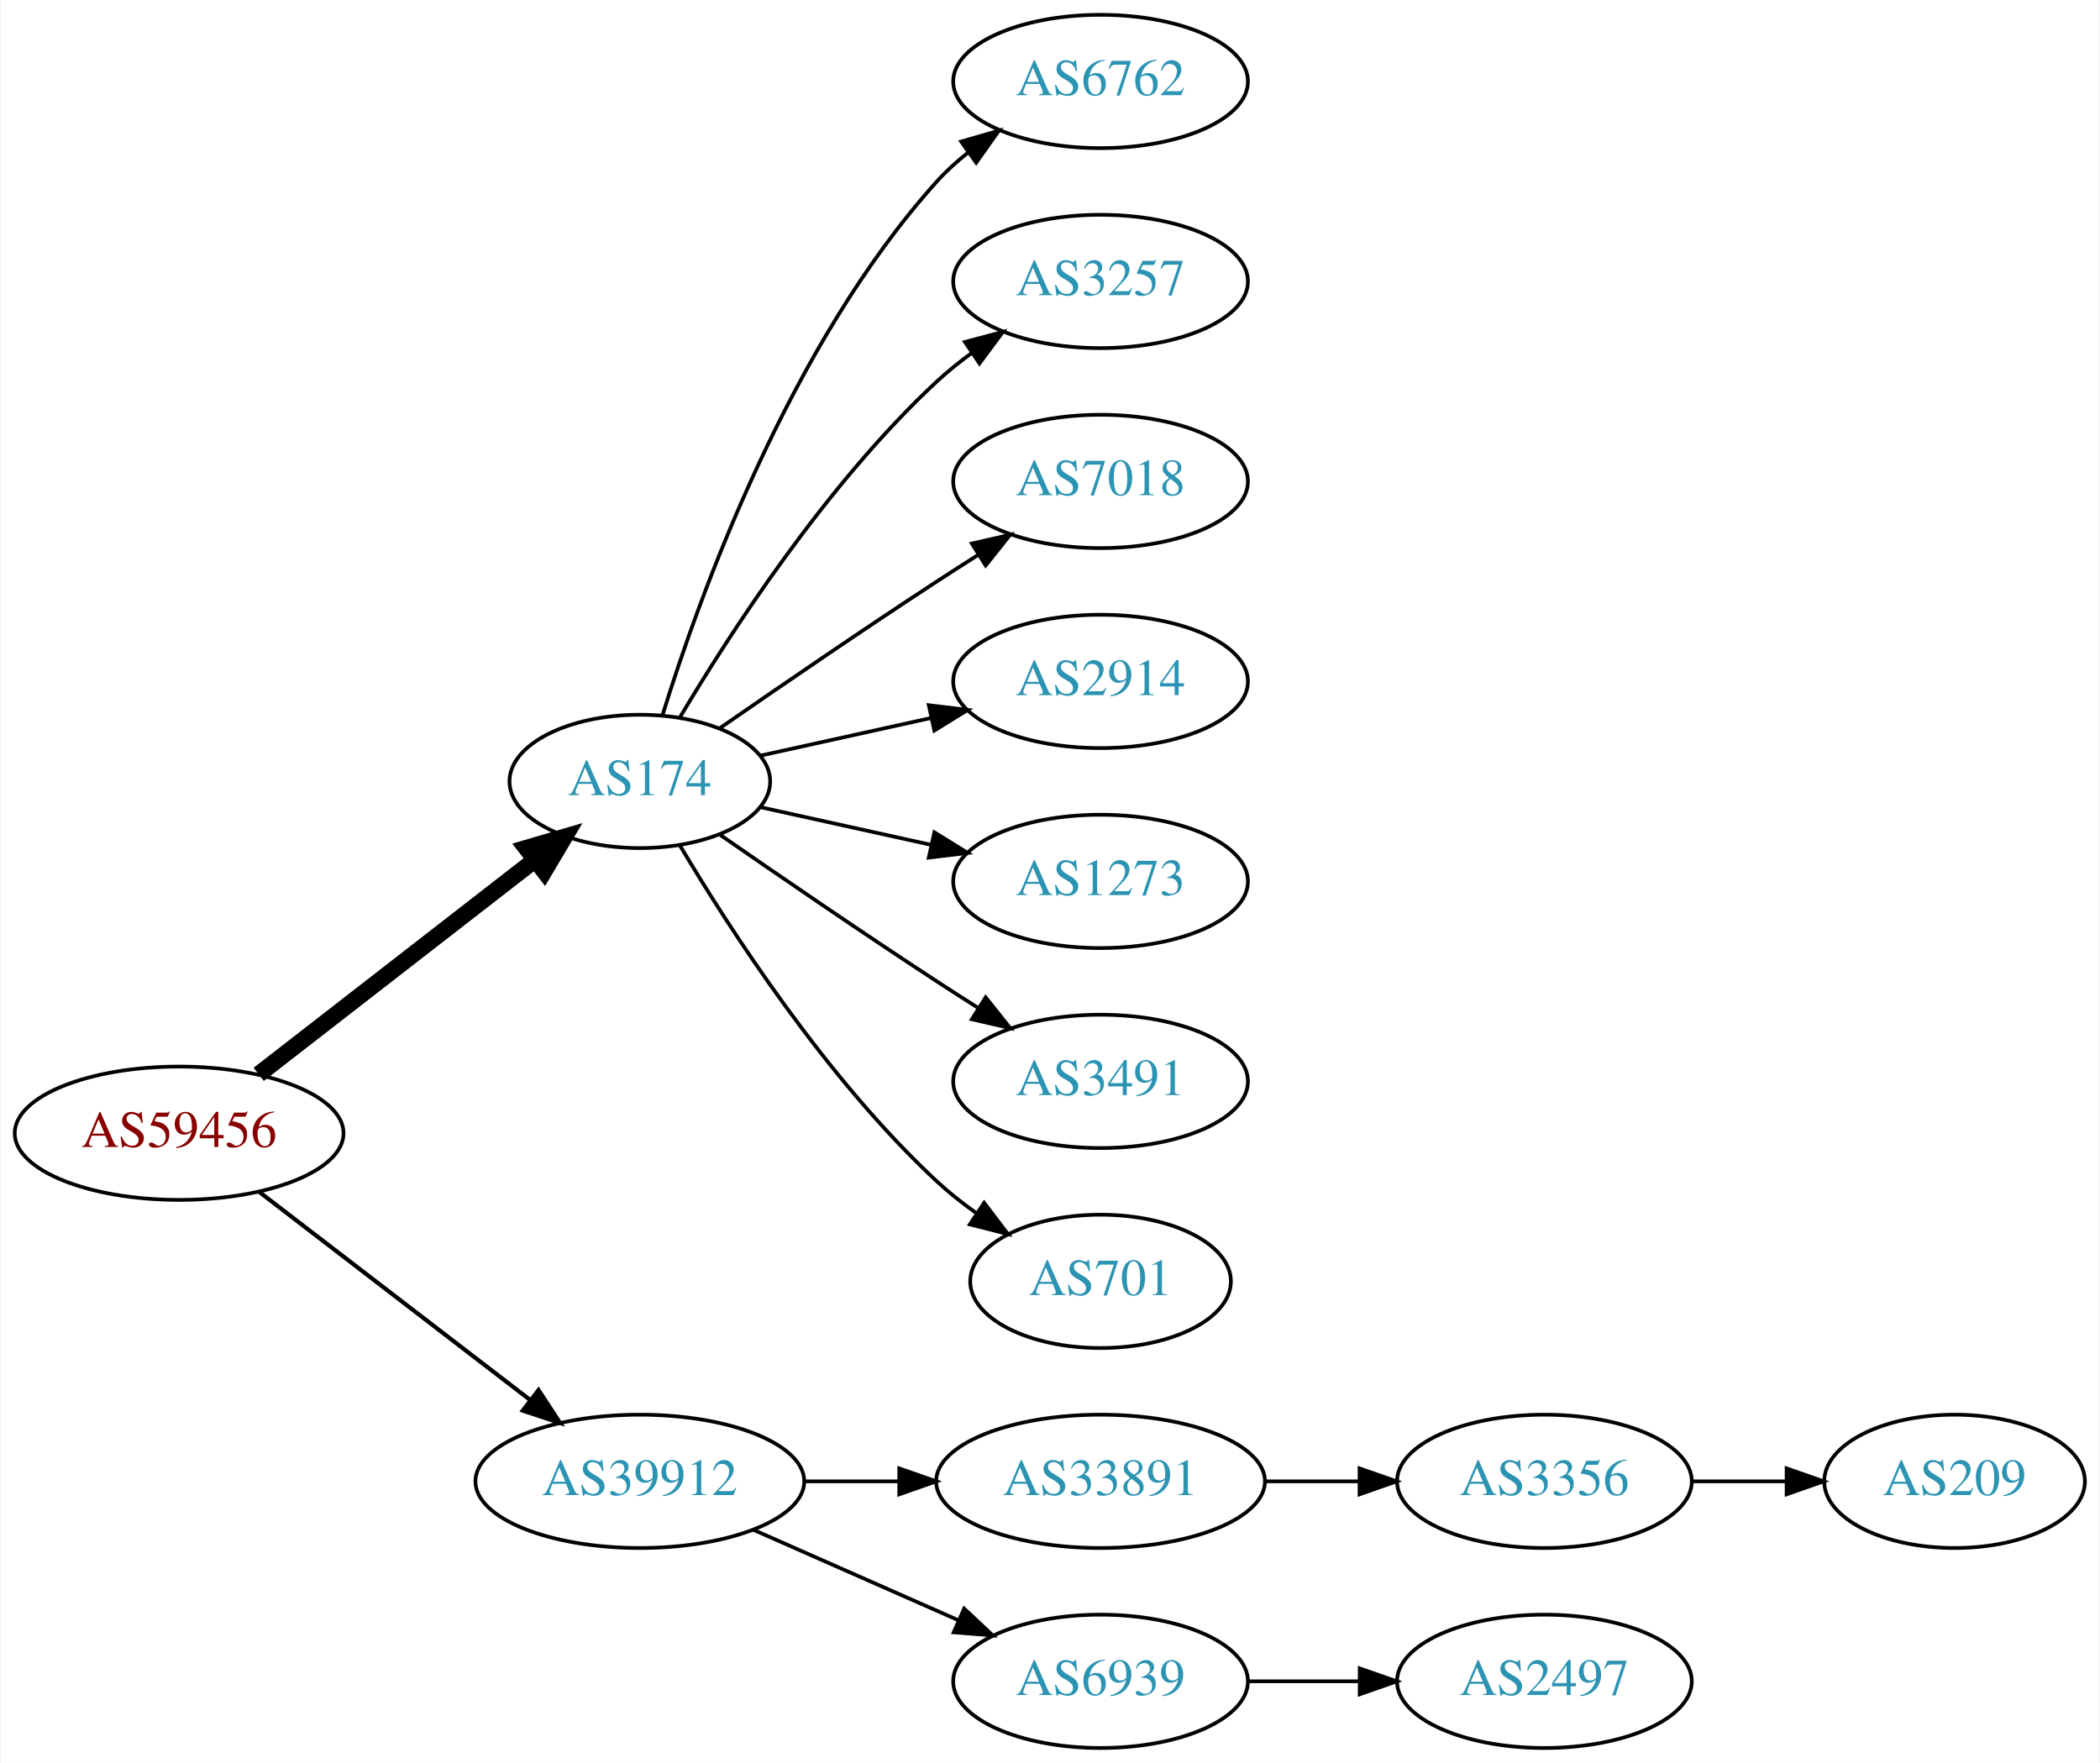
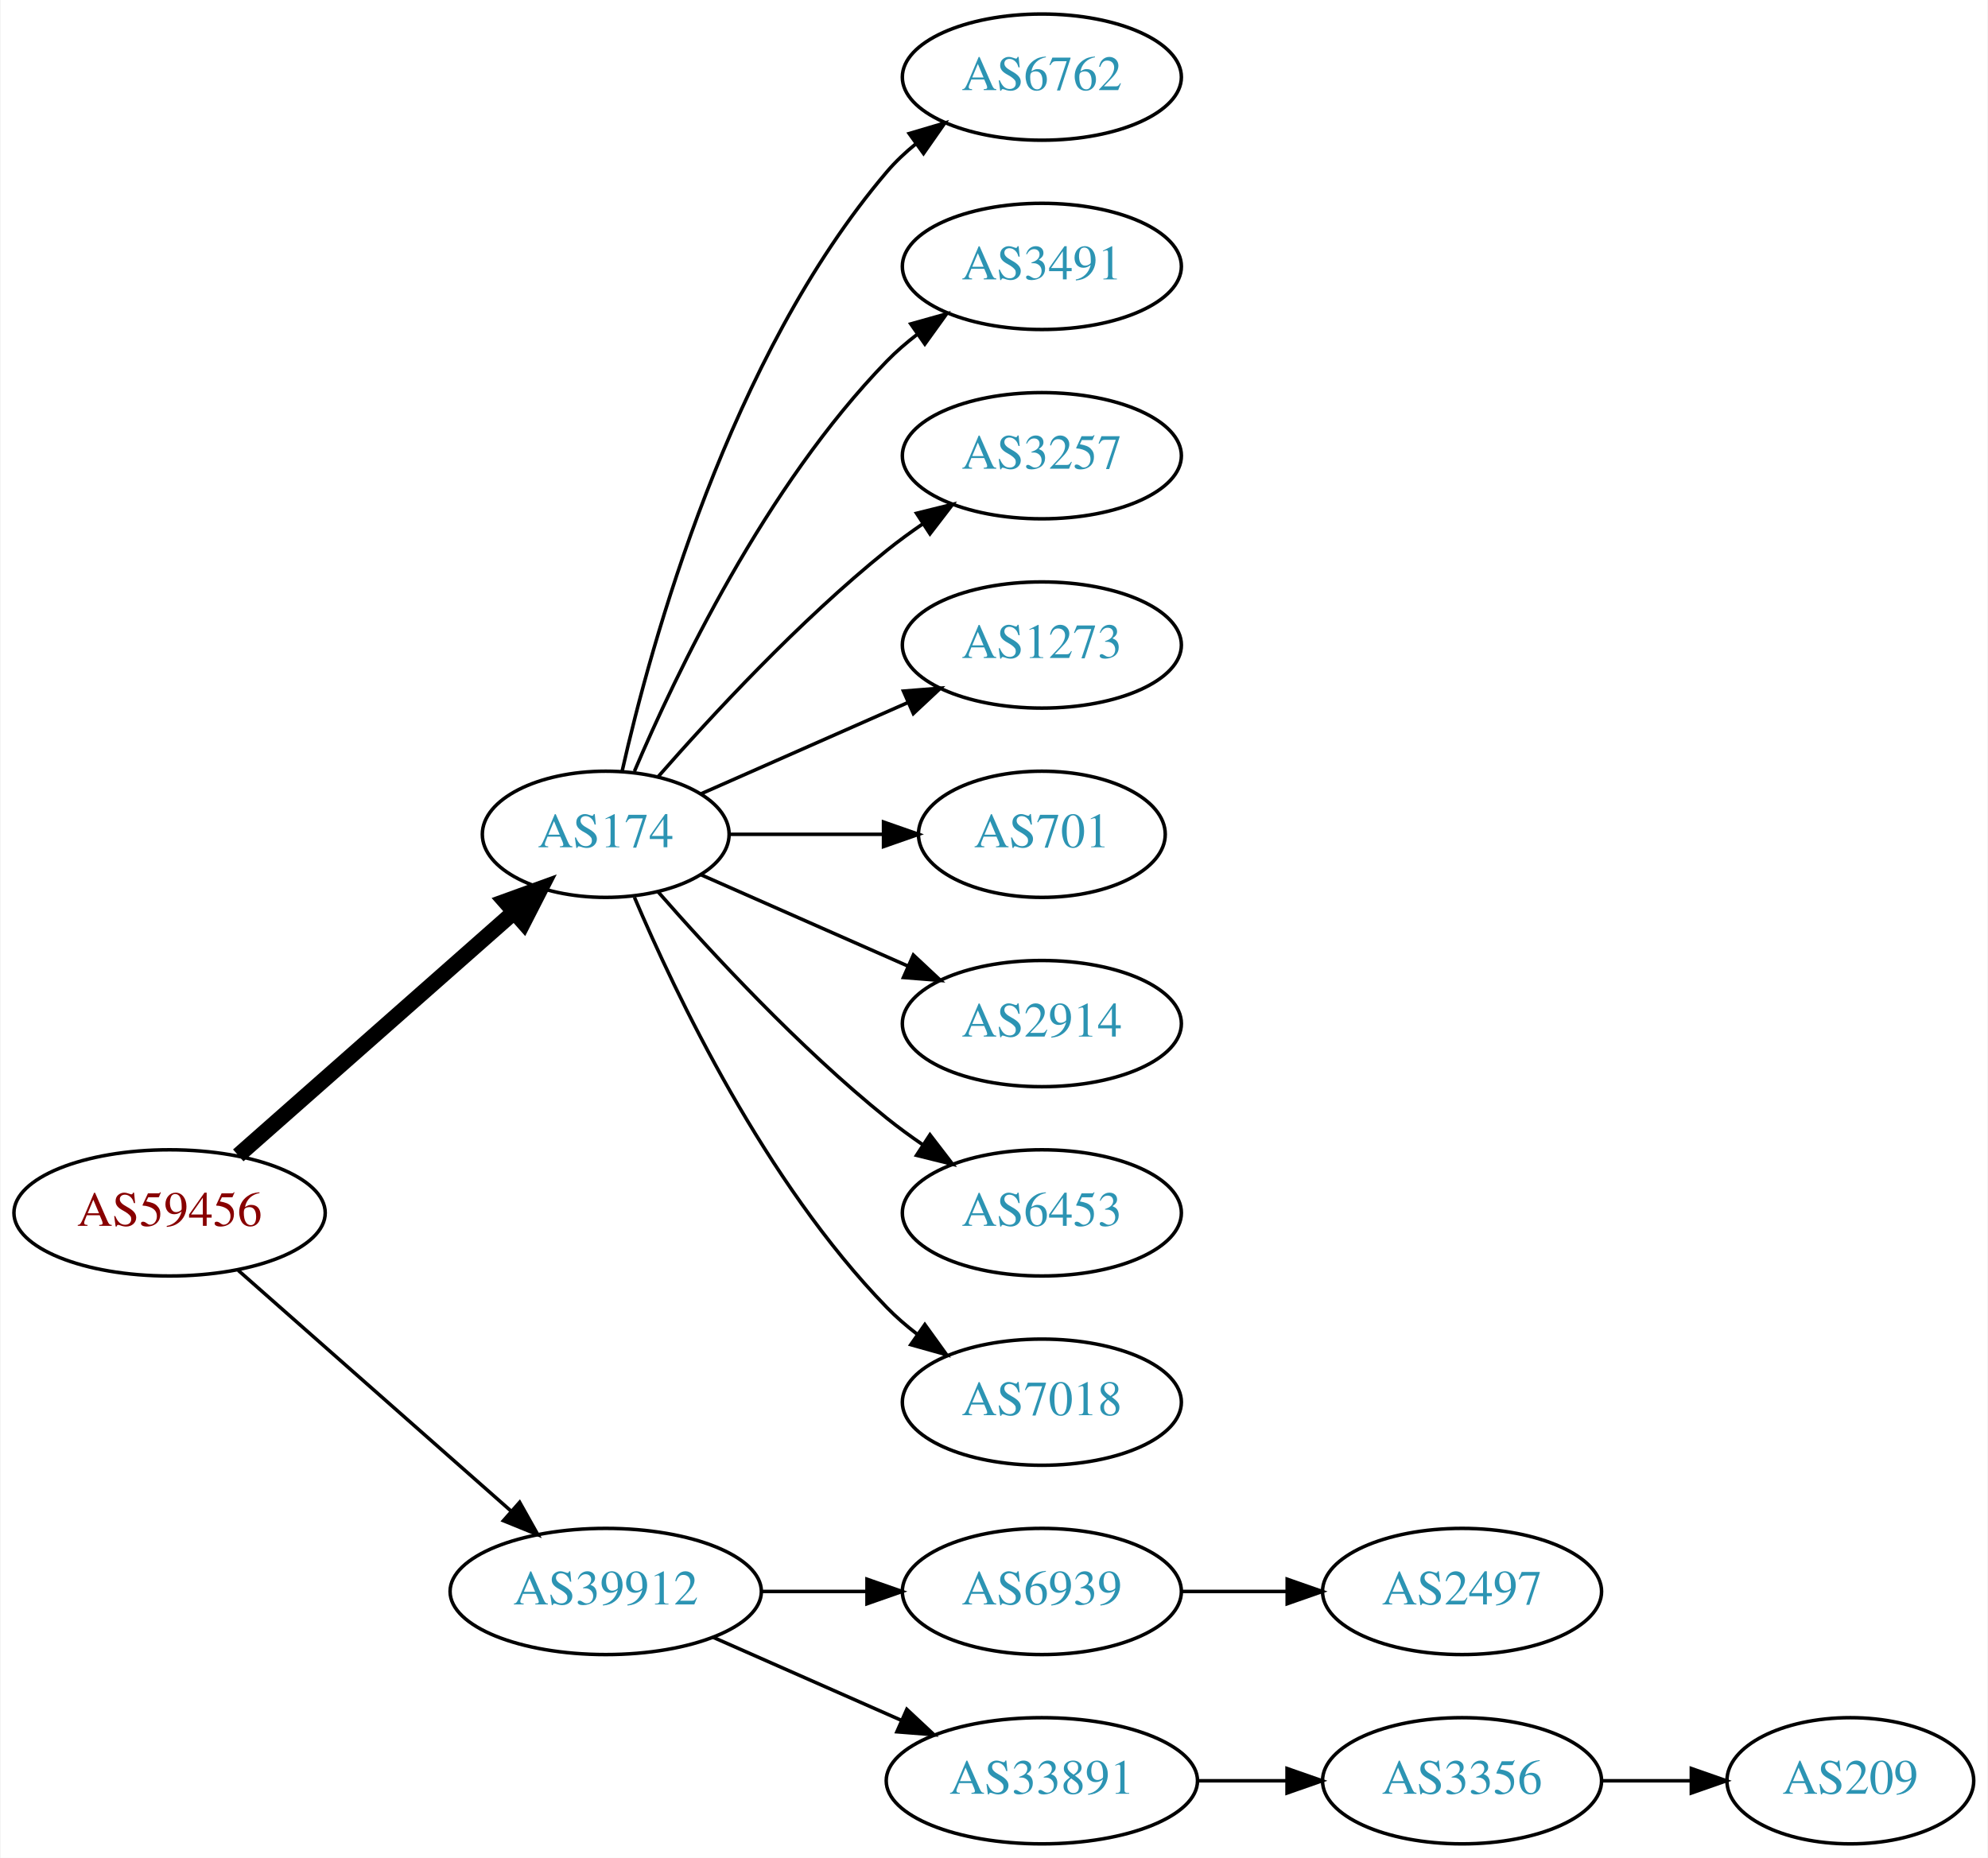
- <svg xmlns="http://www.w3.org/2000/svg" xmlns:xlink="http://www.w3.org/1999/xlink" width="567pt" height="476pt" viewBox="0.00 0.00 566.66 476.00">
-   <g id="graph0" class="graph" transform="scale(1 1) rotate(0) translate(4 472)">
-     <polygon fill="white" stroke="none" points="-4,4 -4,-472 562.663,-472 562.663,4 -4,4" />
+ <svg xmlns="http://www.w3.org/2000/svg" xmlns:xlink="http://www.w3.org/1999/xlink" width="567pt" height="530pt" viewBox="0.00 0.00 566.66 530.00">
+   <g id="graph0" class="graph" transform="scale(1 1) rotate(0) translate(4 526)">
+     <polygon fill="white" stroke="none" points="-4,4 -4,-526 562.663,-526 562.663,4 -4,4" />
    <g id="node1" class="node">
      <g id="a_node1">
        <a xlink:href="/asn/59456" xlink:title="AS59456 ~ Cloud-Brokers IT-Services GmbH [AT]">
-           <ellipse fill="#ffffff" stroke="black" cx="44.196" cy="-166" rx="44.393" ry="18" />
-           <text text-anchor="middle" x="44.196" y="-162.3" font-family="Times,serif" font-size="14.00" fill="#880000">AS59456</text>
+           <ellipse fill="#ffffff" stroke="black" cx="44.196" cy="-180" rx="44.393" ry="18" />
+           <text text-anchor="middle" x="44.196" y="-176.3" font-family="Times,serif" font-size="14.00" fill="#880000">AS59456</text>
        </a>
      </g>
    </g>
    <g id="node2" class="node">
      <g id="a_node2">
        <a xlink:href="/asn/174" xlink:title="AS174 ~ Cogent Communications [US]">
-           <ellipse fill="#ffffff" stroke="black" cx="168.588" cy="-261" rx="35.194" ry="18" />
-           <text text-anchor="middle" x="168.588" y="-257.3" font-family="Times,serif" font-size="14.00" fill="#2c94b3">AS174</text>
+           <ellipse fill="#ffffff" stroke="black" cx="168.588" cy="-288" rx="35.194" ry="18" />
+           <text text-anchor="middle" x="168.588" y="-284.3" font-family="Times,serif" font-size="14.00" fill="#2c94b3">AS174</text>
        </a>
      </g>
    </g>
    <g id="edge1" class="edge">
-       <path fill="none" stroke="black" stroke-width="4.5" d="M65.682,-181.901C86.077,-197.732 117.514,-222.133 140.077,-239.646" />
-       <polygon fill="black" stroke="black" stroke-width="4.5" points="137.935,-242.968 148.249,-245.989 142.763,-236.747 137.935,-242.968" />
+       <path fill="none" stroke="black" stroke-width="4.5" d="M63.785,-196.403C84.722,-214.878 118.868,-245.009 142.24,-265.632" />
+       <polygon fill="black" stroke="black" stroke-width="4.5" points="139.914,-268.832 150.018,-272.496 145.125,-262.927 139.914,-268.832" />
    </g>
    <g id="node3" class="node">
      <g id="a_node3">
        <a xlink:href="/asn/39912" xlink:title="AS39912 ~ oja.at GmbH [AT]">
          <ellipse fill="#ffffff" stroke="black" cx="168.588" cy="-72" rx="44.393" ry="18" />
          <text text-anchor="middle" x="168.588" y="-68.3" font-family="Times,serif" font-size="14.00" fill="#2c94b3">AS39912</text>
        </a>
      </g>
    </g>
    <g id="edge2" class="edge">
-       <path fill="none" stroke="black" stroke-width="1.125" d="M65.682,-150.267C85.715,-134.88 116.402,-111.312 138.867,-94.058" />
-       <polygon fill="black" stroke="black" stroke-width="1.125" points="141.237,-96.652 147.036,-87.785 136.973,-91.1 141.237,-96.652" />
+       <path fill="none" stroke="black" d="M63.785,-163.597C84.482,-145.333 118.089,-115.678 141.434,-95.079" />
+       <polygon fill="black" stroke="black" points="144.043,-97.444 149.226,-88.203 139.412,-92.195 144.043,-97.444" />
    </g>
    <g id="node4" class="node">
      <g id="a_node4">
        <a xlink:href="/asn/6762" xlink:title="AS6762 ~ TELECOM ITALIA SPARKLE S.p.A. [IT]">
-           <ellipse fill="#ffffff" stroke="black" cx="292.98" cy="-450" rx="39.794" ry="18" />
-           <text text-anchor="middle" x="292.98" y="-446.3" font-family="Times,serif" font-size="14.00" fill="#2c94b3">AS6762</text>
+           <ellipse fill="#ffffff" stroke="black" cx="292.98" cy="-504" rx="39.794" ry="18" />
+           <text text-anchor="middle" x="292.98" y="-500.3" font-family="Times,serif" font-size="14.00" fill="#2c94b3">AS6762</text>
        </a>
      </g>
    </g>
    <g id="edge3" class="edge">
-       <path fill="none" stroke="black" d="M174.726,-278.94C184.629,-310.979 208.966,-378.812 248.784,-423 251.3,-425.792 254.172,-428.401 257.211,-430.812" />
-       <polygon fill="black" stroke="black" points="255.34,-433.776 265.519,-436.715 259.394,-428.07 255.34,-433.776" />
+       <path fill="none" stroke="black" d="M173.282,-306.075C181.422,-342.148 203.855,-424.14 248.784,-477 251.219,-479.864 254.035,-482.521 257.04,-484.961" />
+       <polygon fill="black" stroke="black" points="255.139,-487.905 265.3,-490.906 259.228,-482.224 255.139,-487.905" />
    </g>
    <g id="node5" class="node">
      <g id="a_node5">
+         <a xlink:href="/asn/3491" xlink:title="AS3491 ~ PCCW Global, Inc. [US]">
+           <ellipse fill="#ffffff" stroke="black" cx="292.98" cy="-450" rx="39.794" ry="18" />
+           <text text-anchor="middle" x="292.98" y="-446.3" font-family="Times,serif" font-size="14.00" fill="#2c94b3">AS3491</text>
+         </a>
+       </g>
+     </g>
+     <g id="edge4" class="edge">
+       <path fill="none" stroke="black" d="M176.779,-305.975C188.546,-333.682 214.12,-387.348 248.784,-423 251.404,-425.695 254.345,-428.239 257.428,-430.608" />
+       <polygon fill="black" stroke="black" points="255.594,-433.597 265.796,-436.455 259.603,-427.859 255.594,-433.597" />
+     </g>
+     <g id="node6" class="node">
+       <g id="a_node6">
        <a xlink:href="/asn/3257" xlink:title="AS3257 ~ GTT [DE]">
          <ellipse fill="#ffffff" stroke="black" cx="292.98" cy="-396" rx="39.794" ry="18" />
          <text text-anchor="middle" x="292.98" y="-392.3" font-family="Times,serif" font-size="14.00" fill="#2c94b3">AS3257</text>
        </a>
      </g>
    </g>
-     <g id="edge4" class="edge">
-       <path fill="none" stroke="black" d="M179.401,-278.279C192.907,-301.011 218.967,-341.314 248.784,-369 251.691,-371.699 254.904,-374.28 258.228,-376.703" />
-       <polygon fill="black" stroke="black" points="256.363,-379.667 266.606,-382.375 260.287,-373.87 256.363,-379.667" />
-     </g>
-     <g id="node6" class="node">
-       <g id="a_node6">
-         <a xlink:href="/asn/7018" xlink:title="AS7018 ~ AT&amp;T Services, Inc. [US]">
-           <ellipse fill="#ffffff" stroke="black" cx="292.98" cy="-342" rx="39.794" ry="18" />
-           <text text-anchor="middle" x="292.98" y="-338.3" font-family="Times,serif" font-size="14.00" fill="#2c94b3">AS7018</text>
-         </a>
-       </g>
-     </g>
    <g id="edge5" class="edge">
-       <path fill="none" stroke="black" d="M190.279,-275.44C206.17,-286.449 228.721,-301.897 248.784,-315 252.366,-317.339 256.137,-319.759 259.897,-322.144" />
-       <polygon fill="black" stroke="black" points="258.23,-325.231 268.558,-327.596 261.959,-319.307 258.23,-325.231" />
+       <path fill="none" stroke="black" d="M183.462,-304.345C198.532,-321.559 223.81,-348.901 248.784,-369 252.04,-371.62 255.565,-374.192 259.149,-376.646" />
+       <polygon fill="black" stroke="black" points="257.237,-379.577 267.522,-382.121 261.068,-373.719 257.237,-379.577" />
    </g>
    <g id="node7" class="node">
      <g id="a_node7">
-         <a xlink:href="/asn/2914" xlink:title="AS2914 ~ NTT America, Inc. [US]">
-           <ellipse fill="#ffffff" stroke="black" cx="292.98" cy="-288" rx="39.794" ry="18" />
-           <text text-anchor="middle" x="292.98" y="-284.3" font-family="Times,serif" font-size="14.00" fill="#2c94b3">AS2914</text>
+         <a xlink:href="/asn/1273" xlink:title="AS1273 ~ Vodafone Group PLC [EU]">
+           <ellipse fill="#ffffff" stroke="black" cx="292.98" cy="-342" rx="39.794" ry="18" />
+           <text text-anchor="middle" x="292.98" y="-338.3" font-family="Times,serif" font-size="14.00" fill="#2c94b3">AS1273</text>
        </a>
      </g>
    </g>
    <g id="edge6" class="edge">
-       <path fill="none" stroke="black" d="M201.107,-267.953C215.168,-271.055 231.986,-274.765 247.31,-278.146" />
-       <polygon fill="black" stroke="black" points="246.601,-281.573 257.12,-280.31 248.109,-274.738 246.601,-281.573" />
+       <path fill="none" stroke="black" d="M195.844,-299.584C213.03,-307.167 235.743,-317.188 254.777,-325.586" />
+       <polygon fill="black" stroke="black" points="253.503,-328.849 264.065,-329.684 256.329,-322.445 253.503,-328.849" />
    </g>
    <g id="node8" class="node">
      <g id="a_node8">
-         <a xlink:href="/asn/1273" xlink:title="AS1273 ~ Vodafone Group PLC [EU]">
-           <ellipse fill="#ffffff" stroke="black" cx="292.98" cy="-234" rx="39.794" ry="18" />
-           <text text-anchor="middle" x="292.98" y="-230.3" font-family="Times,serif" font-size="14.00" fill="#2c94b3">AS1273</text>
+         <a xlink:href="/asn/701" xlink:title="AS701 ~ UUNET [US]">
+           <ellipse fill="#ffffff" stroke="black" cx="292.98" cy="-288" rx="35.194" ry="18" />
+           <text text-anchor="middle" x="292.98" y="-284.3" font-family="Times,serif" font-size="14.00" fill="#2c94b3">AS701</text>
        </a>
      </g>
    </g>
    <g id="edge7" class="edge">
-       <path fill="none" stroke="black" d="M201.107,-254.047C215.168,-250.945 231.986,-247.235 247.31,-243.854" />
-       <polygon fill="black" stroke="black" points="248.109,-247.262 257.12,-241.69 246.601,-240.427 248.109,-247.262" />
+       <path fill="none" stroke="black" d="M204.007,-288C217.548,-288 233.268,-288 247.642,-288" />
+       <polygon fill="black" stroke="black" points="247.82,-291.5 257.82,-288 247.82,-284.5 247.82,-291.5" />
    </g>
    <g id="node9" class="node">
      <g id="a_node9">
-         <a xlink:href="/asn/3491" xlink:title="AS3491 ~ PCCW Global, Inc. [US]">
-           <ellipse fill="#ffffff" stroke="black" cx="292.98" cy="-180" rx="39.794" ry="18" />
-           <text text-anchor="middle" x="292.98" y="-176.3" font-family="Times,serif" font-size="14.00" fill="#2c94b3">AS3491</text>
+         <a xlink:href="/asn/2914" xlink:title="AS2914 ~ NTT America, Inc. [US]">
+           <ellipse fill="#ffffff" stroke="black" cx="292.98" cy="-234" rx="39.794" ry="18" />
+           <text text-anchor="middle" x="292.98" y="-230.3" font-family="Times,serif" font-size="14.00" fill="#2c94b3">AS2914</text>
        </a>
      </g>
    </g>
    <g id="edge8" class="edge">
-       <path fill="none" stroke="black" d="M190.279,-246.56C206.17,-235.551 228.721,-220.103 248.784,-207 252.366,-204.661 256.137,-202.241 259.897,-199.856" />
-       <polygon fill="black" stroke="black" points="261.959,-202.693 268.558,-194.404 258.23,-196.769 261.959,-202.693" />
+       <path fill="none" stroke="black" d="M195.844,-276.416C213.03,-268.833 235.743,-258.812 254.777,-250.414" />
+       <polygon fill="black" stroke="black" points="256.329,-253.555 264.065,-246.316 253.503,-247.151 256.329,-253.555" />
    </g>
    <g id="node10" class="node">
      <g id="a_node10">
-         <a xlink:href="/asn/701" xlink:title="AS701 ~ UUNET [US]">
-           <ellipse fill="#ffffff" stroke="black" cx="292.98" cy="-126" rx="35.194" ry="18" />
-           <text text-anchor="middle" x="292.98" y="-122.3" font-family="Times,serif" font-size="14.00" fill="#2c94b3">AS701</text>
+         <a xlink:href="/asn/6453" xlink:title="AS6453 ~ TATA COMMUNICATIONS (AMERICA) INC [US]">
+           <ellipse fill="#ffffff" stroke="black" cx="292.98" cy="-180" rx="39.794" ry="18" />
+           <text text-anchor="middle" x="292.98" y="-176.3" font-family="Times,serif" font-size="14.00" fill="#2c94b3">AS6453</text>
        </a>
      </g>
    </g>
    <g id="edge9" class="edge">
-       <path fill="none" stroke="black" d="M179.401,-243.721C192.907,-220.989 218.967,-180.686 248.784,-153 252.081,-149.939 255.774,-147.028 259.575,-144.328" />
-       <polygon fill="black" stroke="black" points="261.549,-147.219 267.956,-138.78 257.686,-141.381 261.549,-147.219" />
+       <path fill="none" stroke="black" d="M183.462,-271.655C198.532,-254.441 223.81,-227.099 248.784,-207 252.04,-204.38 255.565,-201.808 259.149,-199.354" />
+       <polygon fill="black" stroke="black" points="261.068,-202.281 267.522,-193.879 257.237,-196.423 261.068,-202.281" />
    </g>
    <g id="node11" class="node">
      <g id="a_node11">
-         <a xlink:href="/asn/33891" xlink:title="AS33891 ~ CORE-BACKBONE GMBH GLOBAL NETWORK [DE]">
-           <ellipse fill="#ffffff" stroke="black" cx="292.98" cy="-72" rx="44.393" ry="18" />
-           <text text-anchor="middle" x="292.98" y="-68.3" font-family="Times,serif" font-size="14.00" fill="#2c94b3">AS33891</text>
+         <a xlink:href="/asn/7018" xlink:title="AS7018 ~ AT&amp;T Services, Inc. [US]">
+           <ellipse fill="#ffffff" stroke="black" cx="292.98" cy="-126" rx="39.794" ry="18" />
+           <text text-anchor="middle" x="292.98" y="-122.3" font-family="Times,serif" font-size="14.00" fill="#2c94b3">AS7018</text>
        </a>
      </g>
    </g>
    <g id="edge10" class="edge">
-       <path fill="none" stroke="black" d="M213.084,-72C221.29,-72 229.961,-72 238.434,-72" />
-       <polygon fill="black" stroke="black" points="238.625,-75.5 248.625,-72 238.625,-68.5 238.625,-75.5" />
+       <path fill="none" stroke="black" d="M176.779,-270.025C188.546,-242.318 214.12,-188.652 248.784,-153 251.404,-150.305 254.345,-147.761 257.428,-145.392" />
+       <polygon fill="black" stroke="black" points="259.603,-148.141 265.796,-139.545 255.594,-142.403 259.603,-148.141" />
    </g>
    <g id="node12" class="node">
      <g id="a_node12">
        <a xlink:href="/asn/6939" xlink:title="AS6939 ~ Hurricane Electric LLC [US]">
-           <ellipse fill="#ffffff" stroke="black" cx="292.98" cy="-18" rx="39.794" ry="18" />
-           <text text-anchor="middle" x="292.98" y="-14.3" font-family="Times,serif" font-size="14.00" fill="#2c94b3">AS6939</text>
+           <ellipse fill="#ffffff" stroke="black" cx="292.98" cy="-72" rx="39.794" ry="18" />
+           <text text-anchor="middle" x="292.98" y="-68.3" font-family="Times,serif" font-size="14.00" fill="#2c94b3">AS6939</text>
        </a>
      </g>
    </g>
    <g id="edge11" class="edge">
-       <path fill="none" stroke="black" d="M199.216,-58.928C215.81,-51.606 236.67,-42.403 254.403,-34.579" />
-       <polygon fill="black" stroke="black" points="256.151,-37.634 263.887,-30.395 253.325,-31.23 256.151,-37.634" />
+       <path fill="none" stroke="black" d="M213.084,-72C222.773,-72 233.11,-72 243.002,-72" />
+       <polygon fill="black" stroke="black" points="243.105,-75.5 253.105,-72 243.105,-68.5 243.105,-75.5" />
    </g>
    <g id="node13" class="node">
      <g id="a_node13">
-         <a xlink:href="/asn/3356" xlink:title="AS3356 ~ Level 3 Parent, LLC [US]">
-           <ellipse fill="#ffffff" stroke="black" cx="412.823" cy="-72" rx="39.794" ry="18" />
-           <text text-anchor="middle" x="412.823" y="-68.3" font-family="Times,serif" font-size="14.00" fill="#2c94b3">AS3356</text>
+         <a xlink:href="/asn/33891" xlink:title="AS33891 ~ CORE-BACKBONE GMBH GLOBAL NETWORK [DE]">
+           <ellipse fill="#ffffff" stroke="black" cx="292.98" cy="-18" rx="44.393" ry="18" />
+           <text text-anchor="middle" x="292.98" y="-14.3" font-family="Times,serif" font-size="14.00" fill="#2c94b3">AS33891</text>
        </a>
      </g>
    </g>
    <g id="edge12" class="edge">
-       <path fill="none" stroke="black" d="M337.191,-72C345.504,-72 354.267,-72 362.749,-72" />
-       <polygon fill="black" stroke="black" points="362.908,-75.5 372.908,-72 362.908,-68.5 362.908,-75.5" />
+       <path fill="none" stroke="black" d="M199.216,-58.928C215.333,-51.817 235.473,-42.931 252.865,-35.258" />
+       <polygon fill="black" stroke="black" points="254.465,-38.377 262.201,-31.139 251.639,-31.973 254.465,-38.377" />
+     </g>
+     <g id="node14" class="node">
+       <g id="a_node14">
+         <a xlink:href="/asn/2497" xlink:title="AS2497 ~ Internet Initiative Japan Inc. [JP]">
+           <ellipse fill="#ffffff" stroke="black" cx="412.823" cy="-72" rx="39.794" ry="18" />
+           <text text-anchor="middle" x="412.823" y="-68.3" font-family="Times,serif" font-size="14.00" fill="#2c94b3">AS2497</text>
+         </a>
+       </g>
+     </g>
+     <g id="edge13" class="edge">
+       <path fill="none" stroke="black" d="M332.893,-72C342.446,-72 352.796,-72 362.759,-72" />
+       <polygon fill="black" stroke="black" points="362.951,-75.5 372.951,-72 362.951,-68.5 362.951,-75.5" />
    </g>
    <g id="node15" class="node">
      <g id="a_node15">
-         <a xlink:href="/asn/2497" xlink:title="AS2497 ~ Internet Initiative Japan Inc. [JP]">
+         <a xlink:href="/asn/3356" xlink:title="AS3356 ~ Level 3 Parent, LLC [US]">
          <ellipse fill="#ffffff" stroke="black" cx="412.823" cy="-18" rx="39.794" ry="18" />
-           <text text-anchor="middle" x="412.823" y="-14.3" font-family="Times,serif" font-size="14.00" fill="#2c94b3">AS2497</text>
+           <text text-anchor="middle" x="412.823" y="-14.3" font-family="Times,serif" font-size="14.00" fill="#2c94b3">AS3356</text>
        </a>
      </g>
    </g>
    <g id="edge14" class="edge">
-       <path fill="none" stroke="black" d="M332.893,-18C342.446,-18 352.796,-18 362.759,-18" />
-       <polygon fill="black" stroke="black" points="362.951,-21.5 372.951,-18 362.951,-14.5 362.951,-21.5" />
+       <path fill="none" stroke="black" d="M337.191,-18C345.504,-18 354.267,-18 362.749,-18" />
+       <polygon fill="black" stroke="black" points="362.908,-21.5 372.908,-18 362.908,-14.5 362.908,-21.5" />
    </g>
-     <g id="node14" class="node">
-       <g id="a_node14">
+     <g id="node16" class="node">
+       <g id="a_node16">
        <a xlink:href="/asn/209" xlink:title="AS209 ~ CenturyLink Communications, LLC [US]">
-           <ellipse fill="#ffffff" stroke="black" cx="523.566" cy="-72" rx="35.194" ry="18" />
-           <text text-anchor="middle" x="523.566" y="-68.3" font-family="Times,serif" font-size="14.00" fill="#2c94b3">AS209</text>
+           <ellipse fill="#ffffff" stroke="black" cx="523.566" cy="-18" rx="35.194" ry="18" />
+           <text text-anchor="middle" x="523.566" y="-14.3" font-family="Times,serif" font-size="14.00" fill="#2c94b3">AS209</text>
        </a>
      </g>
    </g>
-     <g id="edge13" class="edge">
-       <path fill="none" stroke="black" d="M452.775,-72C461.007,-72 469.753,-72 478.169,-72" />
-       <polygon fill="black" stroke="black" points="478.214,-75.5 488.214,-72 478.214,-68.5 478.214,-75.5" />
+     <g id="edge15" class="edge">
+       <path fill="none" stroke="black" d="M452.775,-18C461.007,-18 469.753,-18 478.169,-18" />
+       <polygon fill="black" stroke="black" points="478.214,-21.5 488.214,-18 478.214,-14.5 478.214,-21.5" />
    </g>
  </g>
</svg>
